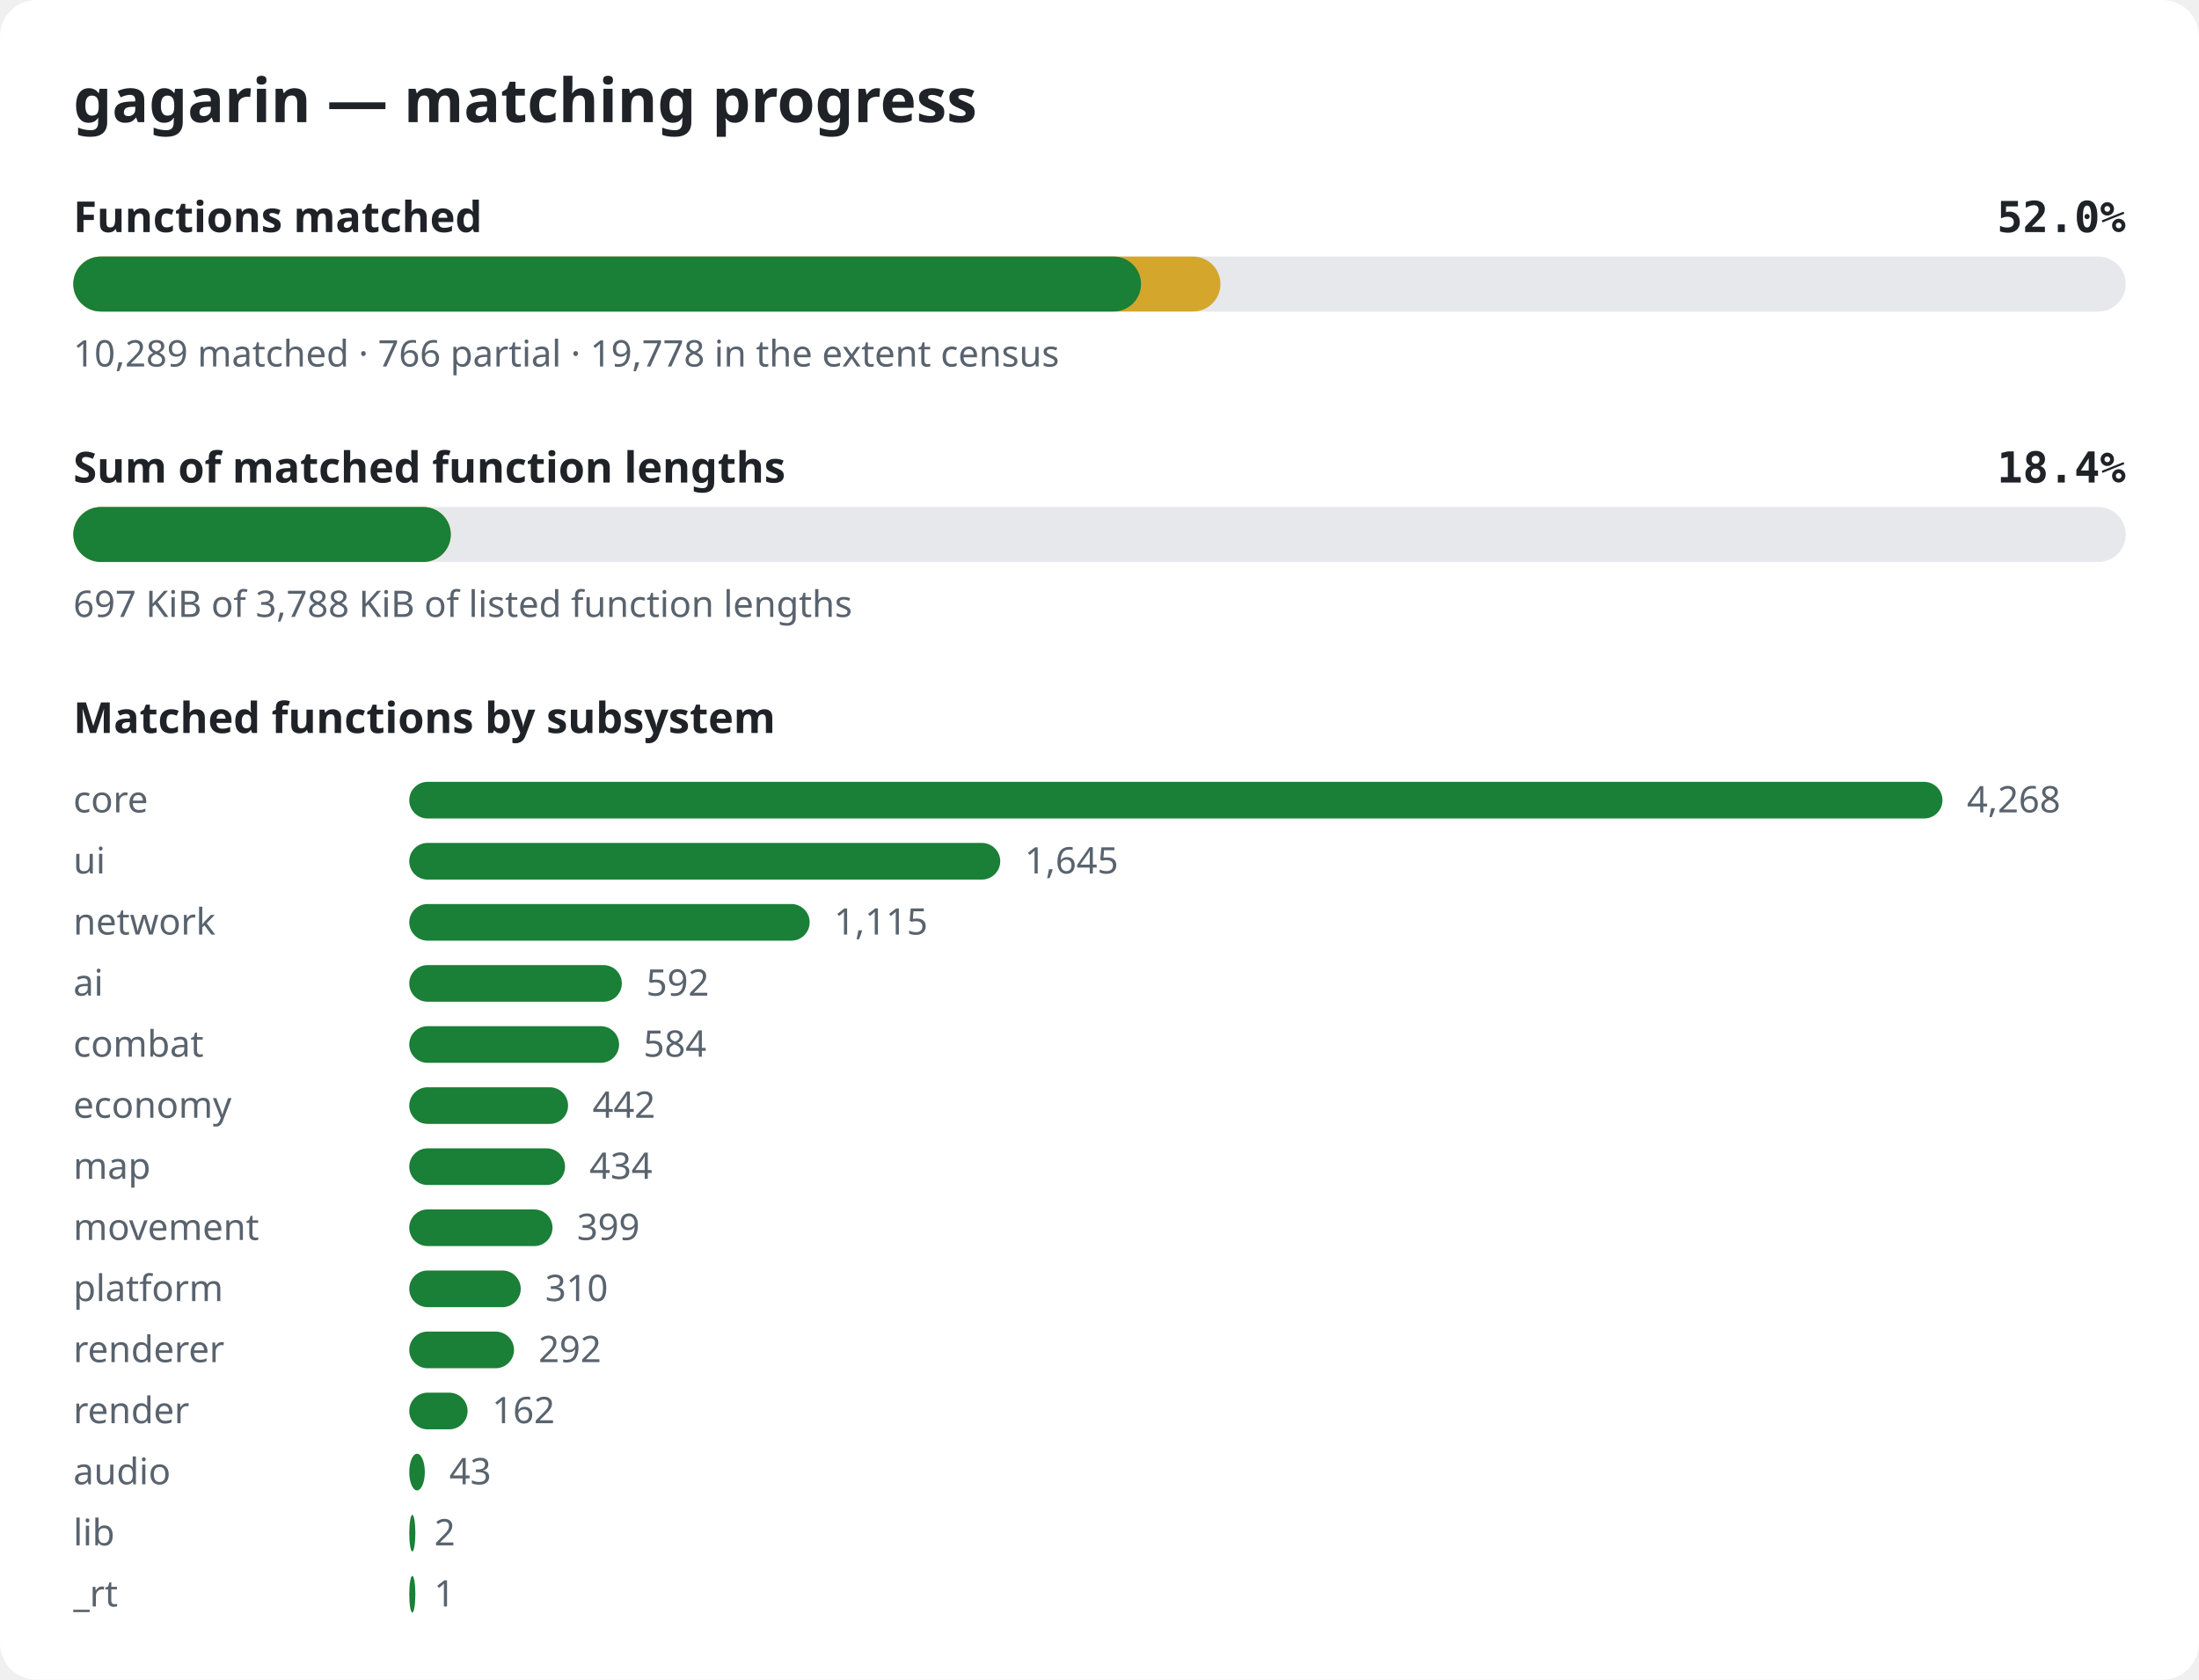
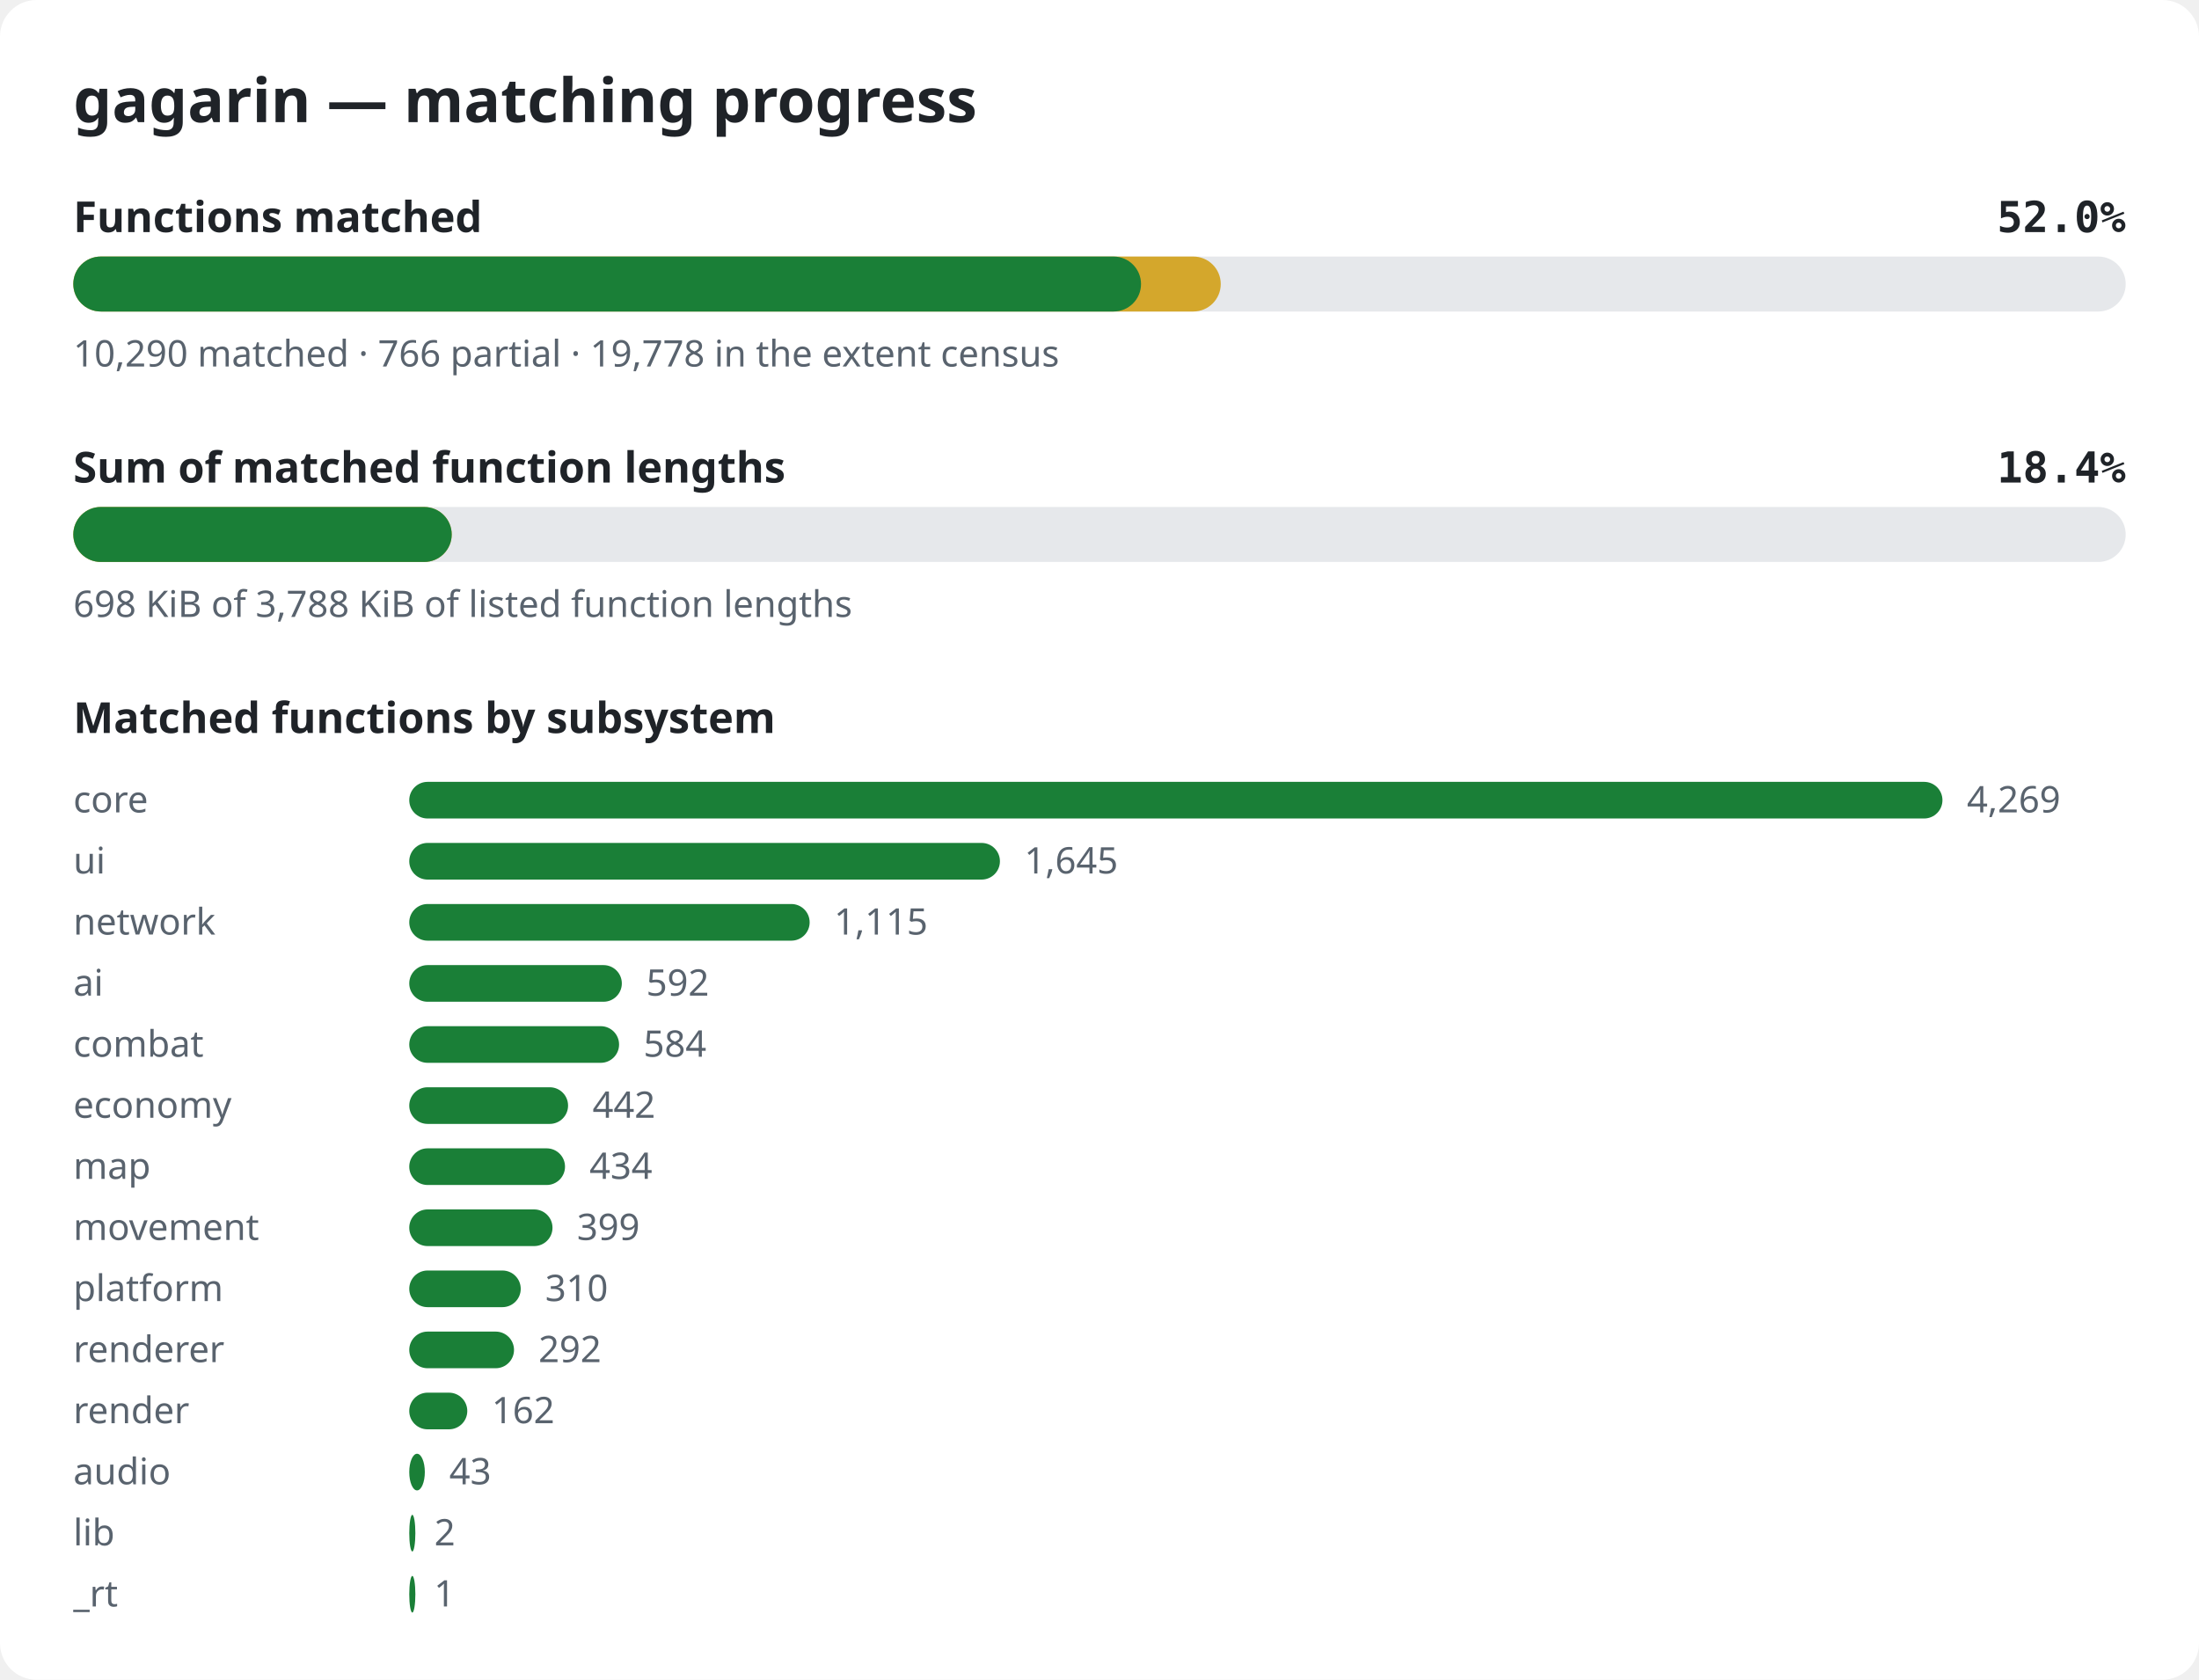
<svg xmlns="http://www.w3.org/2000/svg" width="720" height="550" viewBox="0 0 720 550" role="img" aria-label="gagarin matching progress">
  <style>.bg{fill:#ffffff}.title{font:600 20px sans-serif;fill:#1f2328}.label{font:600 14px sans-serif;fill:#1f2328}.pct{font:600 14px monospace;fill:#1f2328}.note{font:12px sans-serif;fill:#59636e}.track{fill:#e6e8eb}.done{fill:#1a7f37}.partial{fill:#d4a72c}@media (prefers-color-scheme: dark){.bg{fill:#0d1117}.title,.label,.pct{fill:#e6edf3}.note{fill:#9198a1}.track{fill:#262c36}.done{fill:#3fb950}.partial{fill:#d29922}}</style>
  <rect width="720" height="550" rx="12" class="bg" />
  <text x="24" y="40" class="title">gagarin — matching progress</text>
  <text x="24" y="76" class="label">Functions matched</text>
  <text x="696" y="76" class="pct" text-anchor="end">52.0%</text>
  <rect x="24" y="84" width="672" height="18" rx="9" class="track" />
-   <rect x="24" y="84" width="375.6" height="18" rx="9" class="partial" />
+   <rect x="24" y="84" width="375.7" height="18" rx="9" class="partial" />
  <rect x="24" y="84" width="349.6" height="18" rx="9" class="done" />
-   <text x="24" y="120" class="note">10,289 matched · 766 partial · 19,778 in the extent census</text>
+   <text x="24" y="120" class="note">10,290 matched · 766 partial · 19,778 in the extent census</text>
  <text x="24" y="158" class="label">Sum of matched function lengths</text>
  <text x="696" y="158" class="pct" text-anchor="end">18.4%</text>
  <rect x="24" y="166" width="672" height="18" rx="9" class="track" />
-   <rect x="24" y="166" width="123.6" height="18" rx="9" class="partial" />
-   <rect x="24" y="166" width="123.6" height="18" rx="9" class="done" />
-   <text x="24" y="202" class="note">697 KiB of 3,788 KiB of listed function lengths</text>
+   <rect x="24" y="166" width="123.9" height="18" rx="9" class="partial" />
+   <rect x="24" y="166" width="123.9" height="18" rx="9" class="done" />
+   <text x="24" y="202" class="note">698 KiB of 3,788 KiB of listed function lengths</text>
  <text x="24" y="240" class="label">Matched functions by subsystem</text>
  <text x="24" y="266" class="note">core</text>
  <rect x="134" y="256" width="502.0" height="12" rx="6" class="done" />
-   <text x="644.0" y="266" class="note">4,268</text>
+   <text x="644.0" y="266" class="note">4,269</text>
  <text x="24" y="286" class="note">ui</text>
-   <rect x="134" y="276" width="193.5" height="12" rx="6" class="done" />
-   <text x="335.5" y="286" class="note">1,645</text>
+   <rect x="134" y="276" width="193.4" height="12" rx="6" class="done" />
+   <text x="335.4" y="286" class="note">1,645</text>
  <text x="24" y="306" class="note">network</text>
  <rect x="134" y="296" width="131.1" height="12" rx="6" class="done" />
  <text x="273.1" y="306" class="note">1,115</text>
  <text x="24" y="326" class="note">ai</text>
  <rect x="134" y="316" width="69.6" height="12" rx="6" class="done" />
  <text x="211.6" y="326" class="note">592</text>
  <text x="24" y="346" class="note">combat</text>
  <rect x="134" y="336" width="68.7" height="12" rx="6" class="done" />
  <text x="210.7" y="346" class="note">584</text>
  <text x="24" y="366" class="note">economy</text>
  <rect x="134" y="356" width="52.0" height="12" rx="6" class="done" />
  <text x="194.0" y="366" class="note">442</text>
  <text x="24" y="386" class="note">map</text>
  <rect x="134" y="376" width="51.0" height="12" rx="6" class="done" />
  <text x="193.0" y="386" class="note">434</text>
  <text x="24" y="406" class="note">movement</text>
  <rect x="134" y="396" width="46.9" height="12" rx="6" class="done" />
  <text x="188.9" y="406" class="note">399</text>
  <text x="24" y="426" class="note">platform</text>
  <rect x="134" y="416" width="36.5" height="12" rx="6" class="done" />
  <text x="178.5" y="426" class="note">310</text>
  <text x="24" y="446" class="note">renderer</text>
  <rect x="134" y="436" width="34.3" height="12" rx="6" class="done" />
  <text x="176.3" y="446" class="note">292</text>
  <text x="24" y="466" class="note">render</text>
-   <rect x="134" y="456" width="19.1" height="12" rx="6" class="done" />
-   <text x="161.1" y="466" class="note">162</text>
+   <rect x="134" y="456" width="19.0" height="12" rx="6" class="done" />
+   <text x="161.0" y="466" class="note">162</text>
  <text x="24" y="486" class="note">audio</text>
  <rect x="134" y="476" width="5.1" height="12" rx="6" class="done" />
  <text x="147.1" y="486" class="note">43</text>
  <text x="24" y="506" class="note">lib</text>
  <rect x="134" y="496" width="2.0" height="12" rx="6" class="done" />
  <text x="142.2" y="506" class="note">2</text>
  <text x="24" y="526" class="note">_rt</text>
  <rect x="134" y="516" width="2.0" height="12" rx="6" class="done" />
  <text x="142.1" y="526" class="note">1</text>
</svg>
